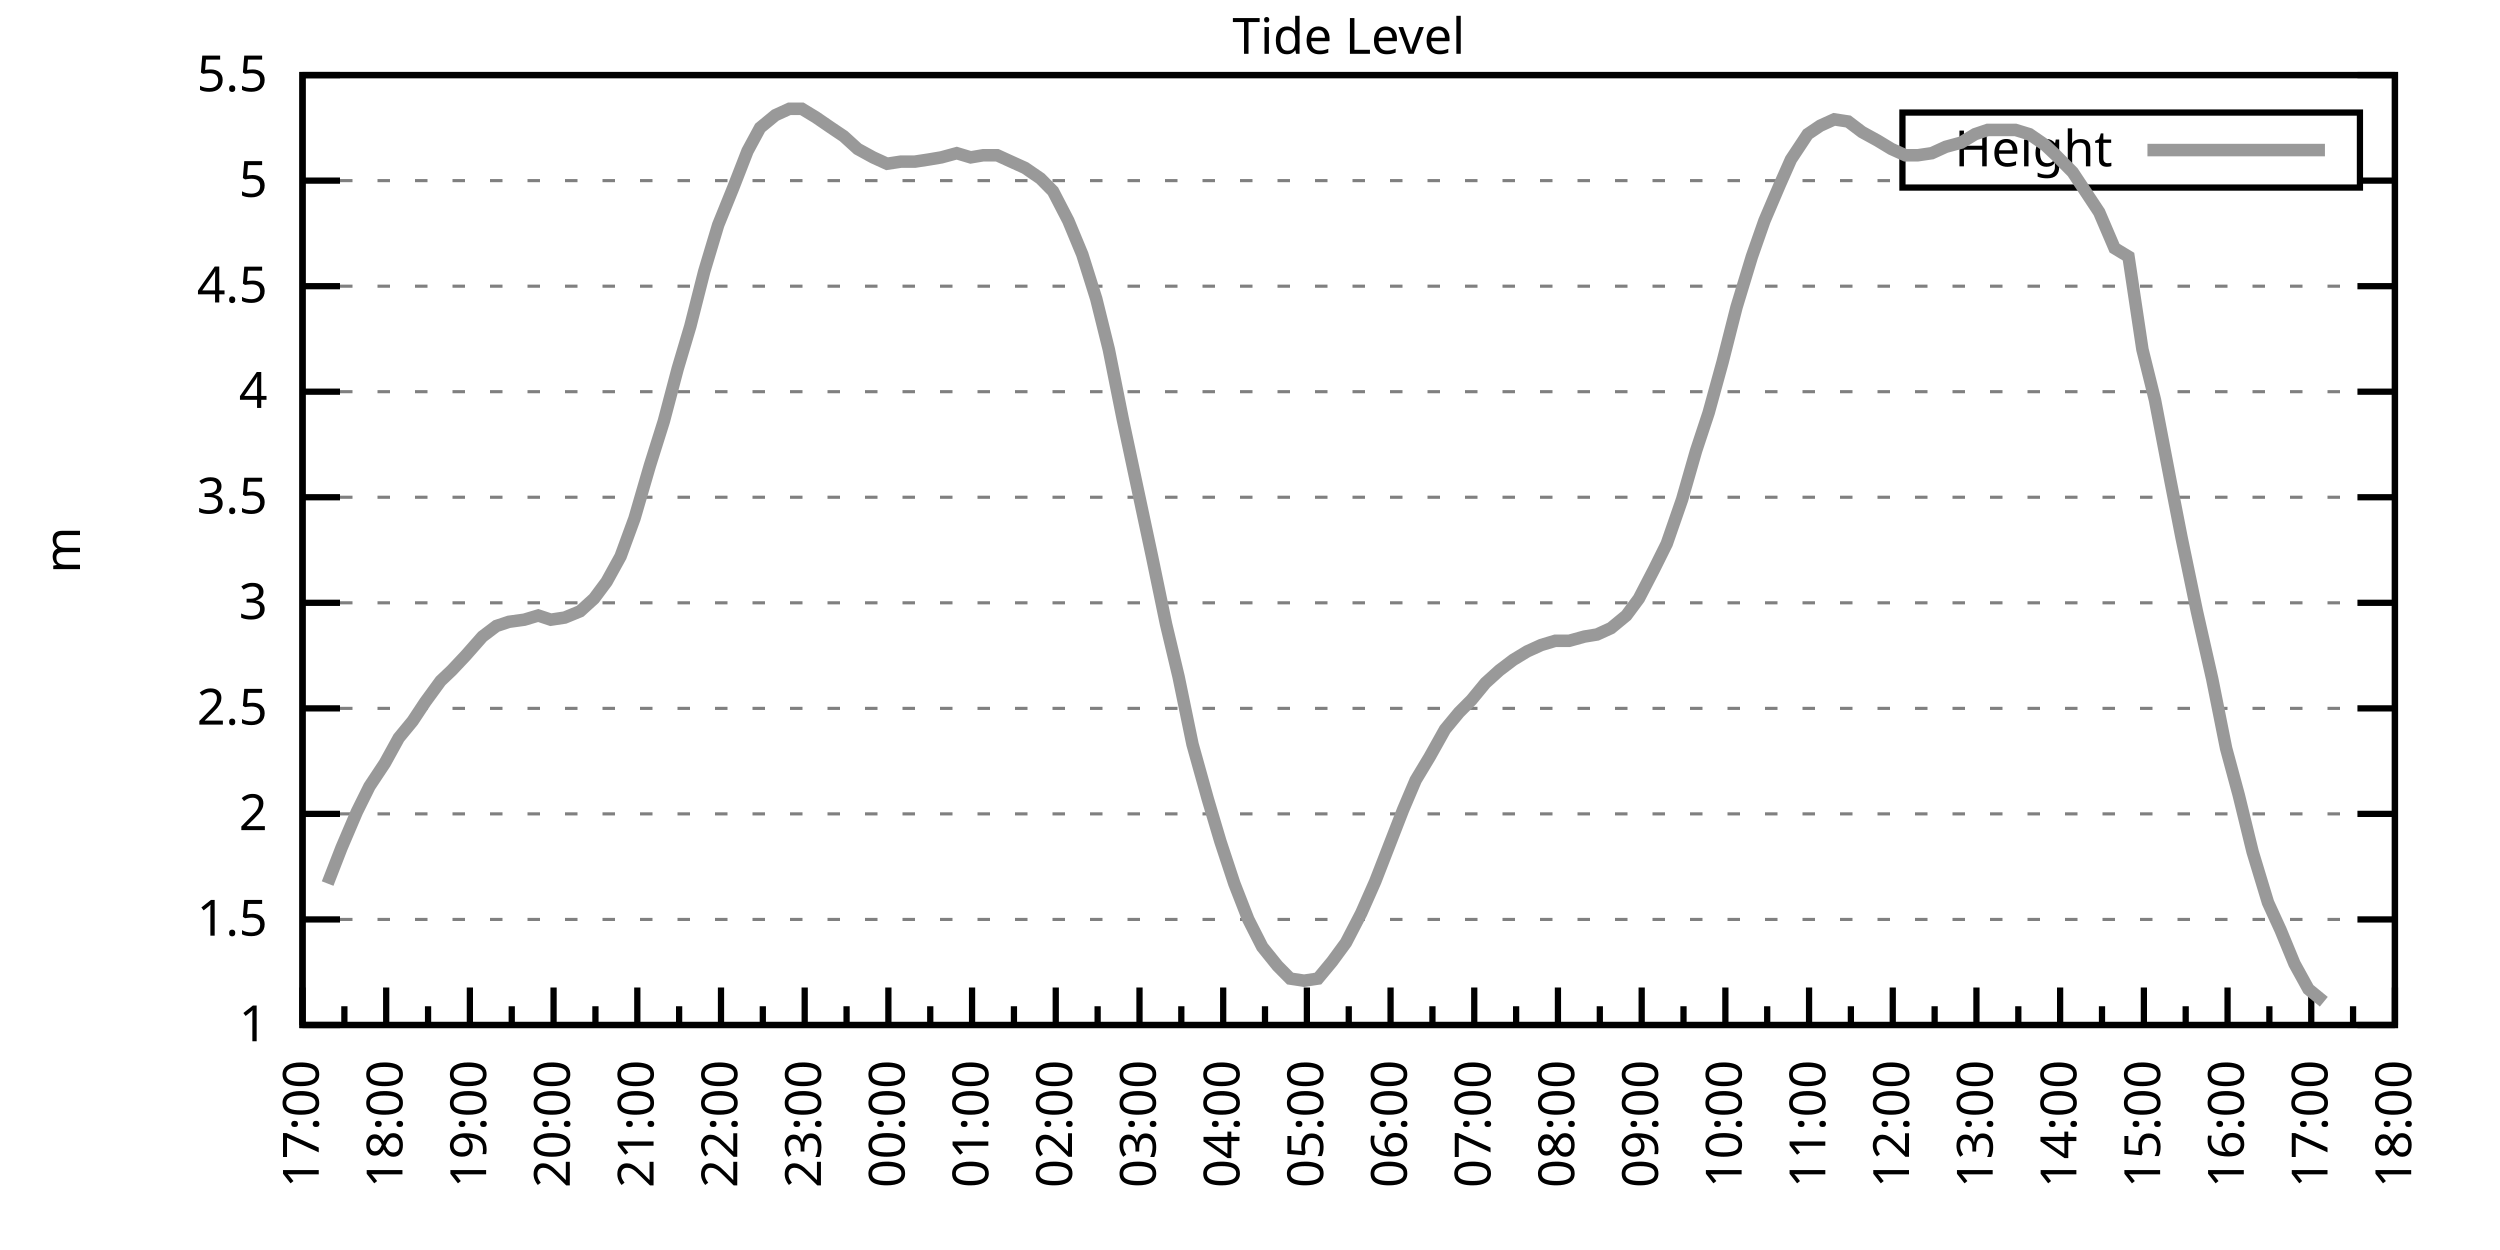
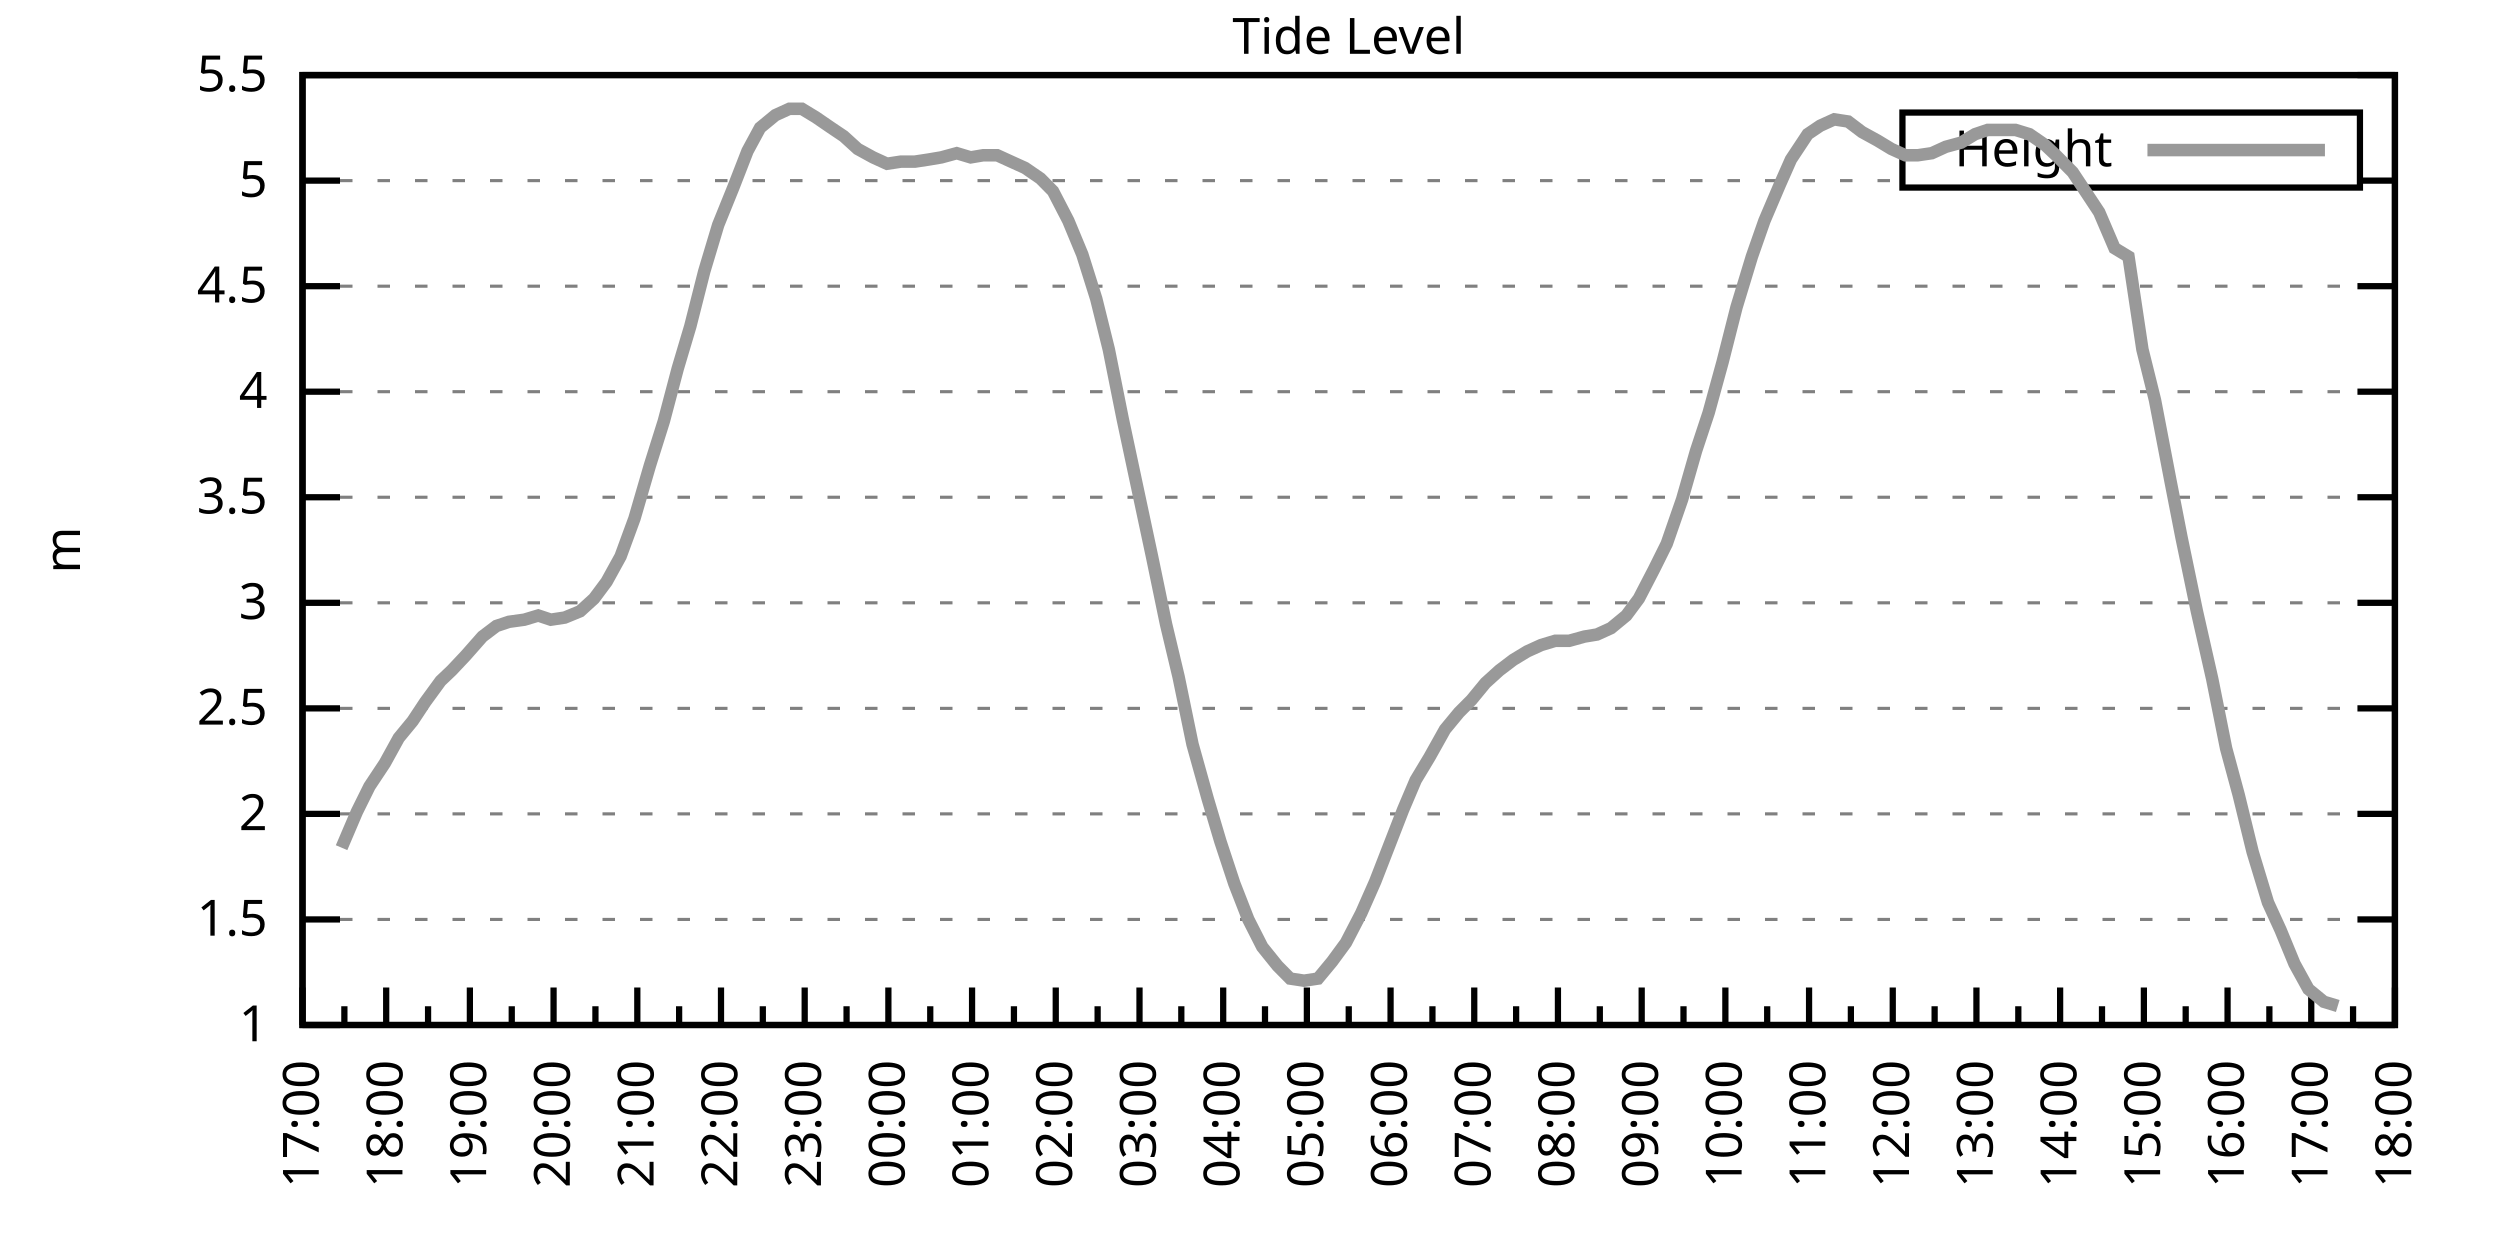
<svg xmlns="http://www.w3.org/2000/svg" xmlns:xlink="http://www.w3.org/1999/xlink" width="400" height="200" viewBox="0 0 400 200">
  <g id="gnuplot_canvas">
    <rect x="0" y="0" width="400" height="200" fill="none" />
    <defs>
      <circle id="gpDot" r="0.5" stroke-width="0.5" stroke="currentColor" />
      <path id="gpPt0" stroke-width="0.333" stroke="currentColor" d="M-1,0 h2 M0,-1 v2" />
      <path id="gpPt1" stroke-width="0.333" stroke="currentColor" d="M-1,-1 L1,1 M1,-1 L-1,1" />
      <path id="gpPt2" stroke-width="0.333" stroke="currentColor" d="M-1,0 L1,0 M0,-1 L0,1 M-1,-1 L1,1 M-1,1 L1,-1" />
      <rect id="gpPt3" stroke-width="0.333" stroke="currentColor" x="-1" y="-1" width="2" height="2" />
      <rect id="gpPt4" stroke-width="0.333" stroke="currentColor" fill="currentColor" x="-1" y="-1" width="2" height="2" />
      <circle id="gpPt5" stroke-width="0.333" stroke="currentColor" cx="0" cy="0" r="1" />
      <use xlink:href="#gpPt5" id="gpPt6" fill="currentColor" stroke="none" />
      <path id="gpPt7" stroke-width="0.333" stroke="currentColor" d="M0,-1.33 L-1.33,0.67 L1.33,0.67 z" />
      <use xlink:href="#gpPt7" id="gpPt8" fill="currentColor" stroke="none" />
      <use xlink:href="#gpPt7" id="gpPt9" stroke="currentColor" transform="rotate(180)" />
      <use xlink:href="#gpPt9" id="gpPt10" fill="currentColor" stroke="none" />
      <use xlink:href="#gpPt3" id="gpPt11" stroke="currentColor" transform="rotate(45)" />
      <use xlink:href="#gpPt11" id="gpPt12" fill="currentColor" stroke="none" />
      <path id="gpPt13" stroke-width="0.333" stroke="currentColor" d="M0,1.330 L1.265,0.411 L0.782,-1.067 L-0.782,-1.076 L-1.265,0.411 z" />
      <use xlink:href="#gpPt13" id="gpPt14" fill="currentColor" stroke="none" />
      <filter id="textbox" filterUnits="objectBoundingBox" x="0" y="0" height="1" width="1">
        <feFlood flood-color="white" flood-opacity="1" result="bgnd" />
        <feComposite in="SourceGraphic" in2="bgnd" operator="atop" />
      </filter>
      <filter id="greybox" filterUnits="objectBoundingBox" x="0" y="0" height="1" width="1">
        <feFlood flood-color="lightgrey" flood-opacity="1" result="grey" />
        <feComposite in="SourceGraphic" in2="grey" operator="atop" />
      </filter>
    </defs>
    <g fill="none" color="white" stroke="currentColor" stroke-width="1.00" stroke-linecap="butt" stroke-linejoin="miter">
</g>
    <g fill="none" color="black" stroke="currentColor" stroke-width="1.00" stroke-linecap="butt" stroke-linejoin="miter">
      <g stroke="none" shape-rendering="crispEdges">
        <polygon fill="rgb(255, 255, 255)" points="48.40,164.00 383.18,164.00 383.18,12.02 48.40,12.02 " />
      </g>
    </g>
    <g fill="none" color="black" stroke="currentColor" stroke-width="1.00" stroke-linecap="butt" stroke-linejoin="miter">
</g>
    <g fill="none" color="black" stroke="black" stroke-width="0.50" stroke-linecap="butt" stroke-linejoin="miter">
</g>
    <g fill="none" color="gray" stroke="currentColor" stroke-width="0.50" stroke-linecap="butt" stroke-linejoin="miter">
      <path stroke="gray" stroke-dasharray="2,4" class="gridline" d="M48.40,164.00 L383.19,164.00  " />
    </g>
    <g fill="none" color="gray" stroke="gray" stroke-width="1.00" stroke-linecap="butt" stroke-linejoin="miter">
</g>
    <g fill="none" color="black" stroke="currentColor" stroke-width="1.00" stroke-linecap="butt" stroke-linejoin="miter">
      <path stroke="black" d="M48.40,164.00 L54.40,164.00 M383.19,164.00 L377.19,164.00  " />
      <g transform="translate(42.80,166.60)" stroke="none" fill="black" font-family="Sans" font-size="8.00" text-anchor="end">
        <text>
          <tspan font-family="Sans"> 1</tspan>
        </text>
      </g>
    </g>
    <g fill="none" color="black" stroke="currentColor" stroke-width="1.00" stroke-linecap="butt" stroke-linejoin="miter">
</g>
    <g fill="none" color="black" stroke="black" stroke-width="0.50" stroke-linecap="butt" stroke-linejoin="miter">
</g>
    <g fill="none" color="gray" stroke="currentColor" stroke-width="0.50" stroke-linecap="butt" stroke-linejoin="miter">
      <path stroke="gray" stroke-dasharray="2,4" class="gridline" d="M48.40,147.11 L383.19,147.11  " />
    </g>
    <g fill="none" color="gray" stroke="gray" stroke-width="1.00" stroke-linecap="butt" stroke-linejoin="miter">
</g>
    <g fill="none" color="black" stroke="currentColor" stroke-width="1.00" stroke-linecap="butt" stroke-linejoin="miter">
      <path stroke="black" d="M48.40,147.11 L54.40,147.11 M383.19,147.11 L377.19,147.11  " />
      <g transform="translate(42.80,149.71)" stroke="none" fill="black" font-family="Sans" font-size="8.00" text-anchor="end">
        <text>
          <tspan font-family="Sans"> 1.5</tspan>
        </text>
      </g>
    </g>
    <g fill="none" color="black" stroke="currentColor" stroke-width="1.00" stroke-linecap="butt" stroke-linejoin="miter">
</g>
    <g fill="none" color="black" stroke="black" stroke-width="0.50" stroke-linecap="butt" stroke-linejoin="miter">
</g>
    <g fill="none" color="gray" stroke="currentColor" stroke-width="0.50" stroke-linecap="butt" stroke-linejoin="miter">
      <path stroke="gray" stroke-dasharray="2,4" class="gridline" d="M48.40,130.22 L383.19,130.22  " />
    </g>
    <g fill="none" color="gray" stroke="gray" stroke-width="1.00" stroke-linecap="butt" stroke-linejoin="miter">
</g>
    <g fill="none" color="black" stroke="currentColor" stroke-width="1.00" stroke-linecap="butt" stroke-linejoin="miter">
      <path stroke="black" d="M48.40,130.22 L54.40,130.22 M383.19,130.22 L377.19,130.22  " />
      <g transform="translate(42.80,132.82)" stroke="none" fill="black" font-family="Sans" font-size="8.00" text-anchor="end">
        <text>
          <tspan font-family="Sans"> 2</tspan>
        </text>
      </g>
    </g>
    <g fill="none" color="black" stroke="currentColor" stroke-width="1.00" stroke-linecap="butt" stroke-linejoin="miter">
</g>
    <g fill="none" color="black" stroke="black" stroke-width="0.50" stroke-linecap="butt" stroke-linejoin="miter">
</g>
    <g fill="none" color="gray" stroke="currentColor" stroke-width="0.50" stroke-linecap="butt" stroke-linejoin="miter">
      <path stroke="gray" stroke-dasharray="2,4" class="gridline" d="M48.40,113.34 L383.19,113.34  " />
    </g>
    <g fill="none" color="gray" stroke="gray" stroke-width="1.00" stroke-linecap="butt" stroke-linejoin="miter">
</g>
    <g fill="none" color="black" stroke="currentColor" stroke-width="1.00" stroke-linecap="butt" stroke-linejoin="miter">
      <path stroke="black" d="M48.40,113.34 L54.40,113.34 M383.19,113.34 L377.19,113.34  " />
      <g transform="translate(42.80,115.94)" stroke="none" fill="black" font-family="Sans" font-size="8.00" text-anchor="end">
        <text>
          <tspan font-family="Sans"> 2.5</tspan>
        </text>
      </g>
    </g>
    <g fill="none" color="black" stroke="currentColor" stroke-width="1.00" stroke-linecap="butt" stroke-linejoin="miter">
</g>
    <g fill="none" color="black" stroke="black" stroke-width="0.50" stroke-linecap="butt" stroke-linejoin="miter">
</g>
    <g fill="none" color="gray" stroke="currentColor" stroke-width="0.50" stroke-linecap="butt" stroke-linejoin="miter">
      <path stroke="gray" stroke-dasharray="2,4" class="gridline" d="M48.40,96.45 L383.19,96.45  " />
    </g>
    <g fill="none" color="gray" stroke="gray" stroke-width="1.00" stroke-linecap="butt" stroke-linejoin="miter">
</g>
    <g fill="none" color="black" stroke="currentColor" stroke-width="1.00" stroke-linecap="butt" stroke-linejoin="miter">
      <path stroke="black" d="M48.40,96.45 L54.40,96.45 M383.19,96.45 L377.19,96.45  " />
      <g transform="translate(42.80,99.05)" stroke="none" fill="black" font-family="Sans" font-size="8.00" text-anchor="end">
        <text>
          <tspan font-family="Sans"> 3</tspan>
        </text>
      </g>
    </g>
    <g fill="none" color="black" stroke="currentColor" stroke-width="1.00" stroke-linecap="butt" stroke-linejoin="miter">
</g>
    <g fill="none" color="black" stroke="black" stroke-width="0.50" stroke-linecap="butt" stroke-linejoin="miter">
</g>
    <g fill="none" color="gray" stroke="currentColor" stroke-width="0.50" stroke-linecap="butt" stroke-linejoin="miter">
      <path stroke="gray" stroke-dasharray="2,4" class="gridline" d="M48.40,79.56 L383.19,79.56  " />
    </g>
    <g fill="none" color="gray" stroke="gray" stroke-width="1.00" stroke-linecap="butt" stroke-linejoin="miter">
</g>
    <g fill="none" color="black" stroke="currentColor" stroke-width="1.00" stroke-linecap="butt" stroke-linejoin="miter">
      <path stroke="black" d="M48.40,79.56 L54.40,79.56 M383.19,79.56 L377.19,79.56  " />
      <g transform="translate(42.80,82.16)" stroke="none" fill="black" font-family="Sans" font-size="8.00" text-anchor="end">
        <text>
          <tspan font-family="Sans"> 3.5</tspan>
        </text>
      </g>
    </g>
    <g fill="none" color="black" stroke="currentColor" stroke-width="1.00" stroke-linecap="butt" stroke-linejoin="miter">
</g>
    <g fill="none" color="black" stroke="black" stroke-width="0.50" stroke-linecap="butt" stroke-linejoin="miter">
</g>
    <g fill="none" color="gray" stroke="currentColor" stroke-width="0.50" stroke-linecap="butt" stroke-linejoin="miter">
      <path stroke="gray" stroke-dasharray="2,4" class="gridline" d="M48.40,62.67 L383.19,62.67  " />
    </g>
    <g fill="none" color="gray" stroke="gray" stroke-width="1.00" stroke-linecap="butt" stroke-linejoin="miter">
</g>
    <g fill="none" color="black" stroke="currentColor" stroke-width="1.00" stroke-linecap="butt" stroke-linejoin="miter">
      <path stroke="black" d="M48.40,62.67 L54.40,62.67 M383.19,62.67 L377.19,62.67  " />
      <g transform="translate(42.80,65.27)" stroke="none" fill="black" font-family="Sans" font-size="8.00" text-anchor="end">
        <text>
          <tspan font-family="Sans"> 4</tspan>
        </text>
      </g>
    </g>
    <g fill="none" color="black" stroke="currentColor" stroke-width="1.00" stroke-linecap="butt" stroke-linejoin="miter">
</g>
    <g fill="none" color="black" stroke="black" stroke-width="0.50" stroke-linecap="butt" stroke-linejoin="miter">
</g>
    <g fill="none" color="gray" stroke="currentColor" stroke-width="0.50" stroke-linecap="butt" stroke-linejoin="miter">
      <path stroke="gray" stroke-dasharray="2,4" class="gridline" d="M48.40,45.79 L383.19,45.79  " />
    </g>
    <g fill="none" color="gray" stroke="gray" stroke-width="1.00" stroke-linecap="butt" stroke-linejoin="miter">
</g>
    <g fill="none" color="black" stroke="currentColor" stroke-width="1.00" stroke-linecap="butt" stroke-linejoin="miter">
      <path stroke="black" d="M48.40,45.79 L54.40,45.79 M383.19,45.79 L377.19,45.79  " />
      <g transform="translate(42.80,48.39)" stroke="none" fill="black" font-family="Sans" font-size="8.00" text-anchor="end">
        <text>
          <tspan font-family="Sans"> 4.5</tspan>
        </text>
      </g>
    </g>
    <g fill="none" color="black" stroke="currentColor" stroke-width="1.00" stroke-linecap="butt" stroke-linejoin="miter">
</g>
    <g fill="none" color="black" stroke="black" stroke-width="0.50" stroke-linecap="butt" stroke-linejoin="miter">
</g>
    <g fill="none" color="gray" stroke="currentColor" stroke-width="0.50" stroke-linecap="butt" stroke-linejoin="miter">
      <path stroke="gray" stroke-dasharray="2,4" class="gridline" d="M48.40,28.90 L304.39,28.90 M377.59,28.90 L383.19,28.90  " />
    </g>
    <g fill="none" color="gray" stroke="gray" stroke-width="1.00" stroke-linecap="butt" stroke-linejoin="miter">
</g>
    <g fill="none" color="black" stroke="currentColor" stroke-width="1.00" stroke-linecap="butt" stroke-linejoin="miter">
      <path stroke="black" d="M48.40,28.90 L54.40,28.90 M383.19,28.90 L377.19,28.90  " />
      <g transform="translate(42.80,31.50)" stroke="none" fill="black" font-family="Sans" font-size="8.00" text-anchor="end">
        <text>
          <tspan font-family="Sans"> 5</tspan>
        </text>
      </g>
    </g>
    <g fill="none" color="black" stroke="currentColor" stroke-width="1.00" stroke-linecap="butt" stroke-linejoin="miter">
</g>
    <g fill="none" color="black" stroke="black" stroke-width="0.50" stroke-linecap="butt" stroke-linejoin="miter">
</g>
    <g fill="none" color="gray" stroke="currentColor" stroke-width="0.50" stroke-linecap="butt" stroke-linejoin="miter">
      <path stroke="gray" stroke-dasharray="2,4" class="gridline" d="M48.40,12.01 L383.19,12.01  " />
    </g>
    <g fill="none" color="gray" stroke="gray" stroke-width="1.00" stroke-linecap="butt" stroke-linejoin="miter">
</g>
    <g fill="none" color="black" stroke="currentColor" stroke-width="1.00" stroke-linecap="butt" stroke-linejoin="miter">
      <path stroke="black" d="M48.40,12.01 L54.40,12.01 M383.19,12.01 L377.19,12.01  " />
      <g transform="translate(42.80,14.61)" stroke="none" fill="black" font-family="Sans" font-size="8.00" text-anchor="end">
        <text>
          <tspan font-family="Sans"> 5.5</tspan>
        </text>
      </g>
    </g>
    <g fill="none" color="black" stroke="currentColor" stroke-width="1.00" stroke-linecap="butt" stroke-linejoin="miter">
      <path stroke="black" d="M48.40,164.00 L48.40,158.00  " />
      <g transform="translate(51.00,169.60) rotate(270)" stroke="none" fill="black" font-family="Sans" font-size="8.00" text-anchor="end">
        <text>
          <tspan font-family="Sans">17:00</tspan>
        </text>
      </g>
    </g>
    <g fill="none" color="black" stroke="currentColor" stroke-width="1.00" stroke-linecap="butt" stroke-linejoin="miter">
      <path stroke="black" d="M55.10,164.00 L55.10,161.00 M61.79,164.00 L61.79,158.00  " />
      <g transform="translate(64.39,169.60) rotate(270)" stroke="none" fill="black" font-family="Sans" font-size="8.00" text-anchor="end">
        <text>
          <tspan font-family="Sans">18:00</tspan>
        </text>
      </g>
    </g>
    <g fill="none" color="black" stroke="currentColor" stroke-width="1.00" stroke-linecap="butt" stroke-linejoin="miter">
      <path stroke="black" d="M68.49,164.00 L68.49,161.00 M75.18,164.00 L75.18,158.00  " />
      <g transform="translate(77.78,169.60) rotate(270)" stroke="none" fill="black" font-family="Sans" font-size="8.00" text-anchor="end">
        <text>
          <tspan font-family="Sans">19:00</tspan>
        </text>
      </g>
    </g>
    <g fill="none" color="black" stroke="currentColor" stroke-width="1.00" stroke-linecap="butt" stroke-linejoin="miter">
      <path stroke="black" d="M81.88,164.00 L81.88,161.00 M88.57,164.00 L88.57,158.00  " />
      <g transform="translate(91.17,169.60) rotate(270)" stroke="none" fill="black" font-family="Sans" font-size="8.00" text-anchor="end">
        <text>
          <tspan font-family="Sans">20:00</tspan>
        </text>
      </g>
    </g>
    <g fill="none" color="black" stroke="currentColor" stroke-width="1.00" stroke-linecap="butt" stroke-linejoin="miter">
      <path stroke="black" d="M95.27,164.00 L95.27,161.00 M101.97,164.00 L101.97,158.00  " />
      <g transform="translate(104.57,169.60) rotate(270)" stroke="none" fill="black" font-family="Sans" font-size="8.00" text-anchor="end">
        <text>
          <tspan font-family="Sans">21:00</tspan>
        </text>
      </g>
    </g>
    <g fill="none" color="black" stroke="currentColor" stroke-width="1.00" stroke-linecap="butt" stroke-linejoin="miter">
      <path stroke="black" d="M108.66,164.00 L108.66,161.00 M115.36,164.00 L115.36,158.00  " />
      <g transform="translate(117.96,169.60) rotate(270)" stroke="none" fill="black" font-family="Sans" font-size="8.00" text-anchor="end">
        <text>
          <tspan font-family="Sans">22:00</tspan>
        </text>
      </g>
    </g>
    <g fill="none" color="black" stroke="currentColor" stroke-width="1.00" stroke-linecap="butt" stroke-linejoin="miter">
      <path stroke="black" d="M122.05,164.00 L122.05,161.00 M128.75,164.00 L128.75,158.00  " />
      <g transform="translate(131.35,169.60) rotate(270)" stroke="none" fill="black" font-family="Sans" font-size="8.00" text-anchor="end">
        <text>
          <tspan font-family="Sans">23:00</tspan>
        </text>
      </g>
    </g>
    <g fill="none" color="black" stroke="currentColor" stroke-width="1.00" stroke-linecap="butt" stroke-linejoin="miter">
      <path stroke="black" d="M135.45,164.00 L135.45,161.00 M142.14,164.00 L142.14,158.00  " />
      <g transform="translate(144.74,169.60) rotate(270)" stroke="none" fill="black" font-family="Sans" font-size="8.00" text-anchor="end">
        <text>
          <tspan font-family="Sans">00:00</tspan>
        </text>
      </g>
    </g>
    <g fill="none" color="black" stroke="currentColor" stroke-width="1.00" stroke-linecap="butt" stroke-linejoin="miter">
      <path stroke="black" d="M148.84,164.00 L148.84,161.00 M155.53,164.00 L155.53,158.00  " />
      <g transform="translate(158.13,169.60) rotate(270)" stroke="none" fill="black" font-family="Sans" font-size="8.00" text-anchor="end">
        <text>
          <tspan font-family="Sans">01:00</tspan>
        </text>
      </g>
    </g>
    <g fill="none" color="black" stroke="currentColor" stroke-width="1.00" stroke-linecap="butt" stroke-linejoin="miter">
      <path stroke="black" d="M162.23,164.00 L162.23,161.00 M168.92,164.00 L168.92,158.00  " />
      <g transform="translate(171.52,169.60) rotate(270)" stroke="none" fill="black" font-family="Sans" font-size="8.00" text-anchor="end">
        <text>
          <tspan font-family="Sans">02:00</tspan>
        </text>
      </g>
    </g>
    <g fill="none" color="black" stroke="currentColor" stroke-width="1.00" stroke-linecap="butt" stroke-linejoin="miter">
      <path stroke="black" d="M175.62,164.00 L175.62,161.00 M182.32,164.00 L182.32,158.00  " />
      <g transform="translate(184.92,169.60) rotate(270)" stroke="none" fill="black" font-family="Sans" font-size="8.00" text-anchor="end">
        <text>
          <tspan font-family="Sans">03:00</tspan>
        </text>
      </g>
    </g>
    <g fill="none" color="black" stroke="currentColor" stroke-width="1.00" stroke-linecap="butt" stroke-linejoin="miter">
      <path stroke="black" d="M189.01,164.00 L189.01,161.00 M195.71,164.00 L195.71,158.00  " />
      <g transform="translate(198.31,169.60) rotate(270)" stroke="none" fill="black" font-family="Sans" font-size="8.00" text-anchor="end">
        <text>
          <tspan font-family="Sans">04:00</tspan>
        </text>
      </g>
    </g>
    <g fill="none" color="black" stroke="currentColor" stroke-width="1.00" stroke-linecap="butt" stroke-linejoin="miter">
      <path stroke="black" d="M202.40,164.00 L202.40,161.00 M209.10,164.00 L209.10,158.00  " />
      <g transform="translate(211.70,169.60) rotate(270)" stroke="none" fill="black" font-family="Sans" font-size="8.00" text-anchor="end">
        <text>
          <tspan font-family="Sans">05:00</tspan>
        </text>
      </g>
    </g>
    <g fill="none" color="black" stroke="currentColor" stroke-width="1.00" stroke-linecap="butt" stroke-linejoin="miter">
      <path stroke="black" d="M215.80,164.00 L215.80,161.00 M222.49,164.00 L222.49,158.00  " />
      <g transform="translate(225.09,169.60) rotate(270)" stroke="none" fill="black" font-family="Sans" font-size="8.00" text-anchor="end">
        <text>
          <tspan font-family="Sans">06:00</tspan>
        </text>
      </g>
    </g>
    <g fill="none" color="black" stroke="currentColor" stroke-width="1.00" stroke-linecap="butt" stroke-linejoin="miter">
      <path stroke="black" d="M229.19,164.00 L229.19,161.00 M235.88,164.00 L235.88,158.00  " />
      <g transform="translate(238.48,169.60) rotate(270)" stroke="none" fill="black" font-family="Sans" font-size="8.00" text-anchor="end">
        <text>
          <tspan font-family="Sans">07:00</tspan>
        </text>
      </g>
    </g>
    <g fill="none" color="black" stroke="currentColor" stroke-width="1.00" stroke-linecap="butt" stroke-linejoin="miter">
      <path stroke="black" d="M242.58,164.00 L242.58,161.00 M249.27,164.00 L249.27,158.00  " />
      <g transform="translate(251.87,169.60) rotate(270)" stroke="none" fill="black" font-family="Sans" font-size="8.00" text-anchor="end">
        <text>
          <tspan font-family="Sans">08:00</tspan>
        </text>
      </g>
    </g>
    <g fill="none" color="black" stroke="currentColor" stroke-width="1.00" stroke-linecap="butt" stroke-linejoin="miter">
      <path stroke="black" d="M255.97,164.00 L255.97,161.00 M262.67,164.00 L262.67,158.00  " />
      <g transform="translate(265.27,169.60) rotate(270)" stroke="none" fill="black" font-family="Sans" font-size="8.00" text-anchor="end">
        <text>
          <tspan font-family="Sans">09:00</tspan>
        </text>
      </g>
    </g>
    <g fill="none" color="black" stroke="currentColor" stroke-width="1.00" stroke-linecap="butt" stroke-linejoin="miter">
      <path stroke="black" d="M269.36,164.00 L269.36,161.00 M276.06,164.00 L276.06,158.00  " />
      <g transform="translate(278.66,169.60) rotate(270)" stroke="none" fill="black" font-family="Sans" font-size="8.00" text-anchor="end">
        <text>
          <tspan font-family="Sans">10:00</tspan>
        </text>
      </g>
    </g>
    <g fill="none" color="black" stroke="currentColor" stroke-width="1.00" stroke-linecap="butt" stroke-linejoin="miter">
      <path stroke="black" d="M282.75,164.00 L282.75,161.00 M289.45,164.00 L289.45,158.00  " />
      <g transform="translate(292.05,169.60) rotate(270)" stroke="none" fill="black" font-family="Sans" font-size="8.00" text-anchor="end">
        <text>
          <tspan font-family="Sans">11:00</tspan>
        </text>
      </g>
    </g>
    <g fill="none" color="black" stroke="currentColor" stroke-width="1.00" stroke-linecap="butt" stroke-linejoin="miter">
      <path stroke="black" d="M296.14,164.00 L296.14,161.00 M302.84,164.00 L302.84,158.00  " />
      <g transform="translate(305.44,169.60) rotate(270)" stroke="none" fill="black" font-family="Sans" font-size="8.00" text-anchor="end">
        <text>
          <tspan font-family="Sans">12:00</tspan>
        </text>
      </g>
    </g>
    <g fill="none" color="black" stroke="currentColor" stroke-width="1.00" stroke-linecap="butt" stroke-linejoin="miter">
      <path stroke="black" d="M309.54,164.00 L309.54,161.00 M316.23,164.00 L316.23,158.00  " />
      <g transform="translate(318.83,169.60) rotate(270)" stroke="none" fill="black" font-family="Sans" font-size="8.00" text-anchor="end">
        <text>
          <tspan font-family="Sans">13:00</tspan>
        </text>
      </g>
    </g>
    <g fill="none" color="black" stroke="currentColor" stroke-width="1.00" stroke-linecap="butt" stroke-linejoin="miter">
      <path stroke="black" d="M322.93,164.00 L322.93,161.00 M329.62,164.00 L329.62,158.00  " />
      <g transform="translate(332.22,169.60) rotate(270)" stroke="none" fill="black" font-family="Sans" font-size="8.00" text-anchor="end">
        <text>
          <tspan font-family="Sans">14:00</tspan>
        </text>
      </g>
    </g>
    <g fill="none" color="black" stroke="currentColor" stroke-width="1.00" stroke-linecap="butt" stroke-linejoin="miter">
      <path stroke="black" d="M336.32,164.00 L336.32,161.00 M343.02,164.00 L343.02,158.00  " />
      <g transform="translate(345.62,169.60) rotate(270)" stroke="none" fill="black" font-family="Sans" font-size="8.00" text-anchor="end">
        <text>
          <tspan font-family="Sans">15:00</tspan>
        </text>
      </g>
    </g>
    <g fill="none" color="black" stroke="currentColor" stroke-width="1.00" stroke-linecap="butt" stroke-linejoin="miter">
      <path stroke="black" d="M349.71,164.00 L349.71,161.00 M356.41,164.00 L356.41,158.00  " />
      <g transform="translate(359.01,169.60) rotate(270)" stroke="none" fill="black" font-family="Sans" font-size="8.00" text-anchor="end">
        <text>
          <tspan font-family="Sans">16:00</tspan>
        </text>
      </g>
    </g>
    <g fill="none" color="black" stroke="currentColor" stroke-width="1.00" stroke-linecap="butt" stroke-linejoin="miter">
      <path stroke="black" d="M363.10,164.00 L363.10,161.00 M369.80,164.00 L369.80,158.00  " />
      <g transform="translate(372.40,169.60) rotate(270)" stroke="none" fill="black" font-family="Sans" font-size="8.00" text-anchor="end">
        <text>
          <tspan font-family="Sans">17:00</tspan>
        </text>
      </g>
    </g>
    <g fill="none" color="black" stroke="currentColor" stroke-width="1.00" stroke-linecap="butt" stroke-linejoin="miter">
      <path stroke="black" d="M376.49,164.00 L376.49,161.00 M383.19,164.00 L383.19,158.00  " />
      <g transform="translate(385.79,169.60) rotate(270)" stroke="none" fill="black" font-family="Sans" font-size="8.00" text-anchor="end">
        <text>
          <tspan font-family="Sans">18:00</tspan>
        </text>
      </g>
    </g>
    <g fill="none" color="black" stroke="currentColor" stroke-width="1.00" stroke-linecap="butt" stroke-linejoin="miter">
</g>
    <g fill="none" color="black" stroke="currentColor" stroke-width="1.00" stroke-linecap="butt" stroke-linejoin="miter">
      <path stroke="black" d="M48.40,12.01 L48.40,164.00 L383.19,164.00 L383.19,12.01 L48.40,12.01 Z  " />
    </g>
    <g fill="none" color="black" stroke="currentColor" stroke-width="1.00" stroke-linecap="butt" stroke-linejoin="miter">
      <g transform="translate(12.80,88.01) rotate(270)" stroke="none" fill="black" font-family="Sans" font-size="8.00" text-anchor="middle">
        <text>
          <tspan font-family="Sans">m</tspan>
        </text>
      </g>
    </g>
    <g fill="none" color="black" stroke="currentColor" stroke-width="1.00" stroke-linecap="butt" stroke-linejoin="miter">
</g>
    <g fill="none" color="black" stroke="currentColor" stroke-width="1.00" stroke-linecap="butt" stroke-linejoin="miter">
      <path stroke="black" d="M304.39,30.01 L304.39,18.01 L377.59,18.01 L377.59,30.01 L304.39,30.01 Z  " />
    </g>
    <g id="Tide_level_plot_1">
      <g fill="none" color="white" stroke="black" stroke-width="2.00" stroke-linecap="butt" stroke-linejoin="miter">
</g>
      <g fill="none" color="black" stroke="currentColor" stroke-width="2.00" stroke-linecap="butt" stroke-linejoin="miter">
        <g transform="translate(337.99,26.61)" stroke="none" fill="black" font-family="Sans" font-size="8.00" text-anchor="end">
          <text>
            <tspan font-family="Sans">Height</tspan>
          </text>
        </g>
      </g>
      <g fill="none" color="black" stroke="currentColor" stroke-width="2.00" stroke-linecap="butt" stroke-linejoin="miter">
-         <path stroke="rgb(153, 153, 153)" d="M343.59,24.01 L371.99,24.01 M52.42,141.37 L54.65,135.63 L57.10,129.89 L59.11,125.83 L61.57,122.12 L63.80,118.07   L66.03,115.36 L68.04,112.32 L70.50,108.95 L72.28,107.26 L74.51,104.89 L77.19,101.85 L79.42,100.16 L81.43,99.49   L83.89,99.15 L86.12,98.48 L88.13,99.15 L90.36,98.81 L92.82,97.80 L95.05,95.77 L97.06,93.07 L99.29,89.02   L101.52,82.94 L103.98,74.49 L106.21,67.40 L108.44,58.96 L110.45,52.20 L112.68,43.42 L114.91,35.99 L117.37,29.91   L119.60,24.17 L121.61,20.45 L124.06,18.43 L126.29,17.41 L128.30,17.41 L130.54,18.77 L132.99,20.45 L135.00,21.80   L137.23,23.83 L139.69,25.18 L141.92,26.20 L144.15,25.86 L146.38,25.86 L148.61,25.52 L150.62,25.18 L153.08,24.51   L155.31,25.18 L157.32,24.84 L159.55,24.84 L161.78,25.86 L164.01,26.87 L166.47,28.56 L168.48,30.59 L170.93,35.32   L173.17,40.72 L175.40,47.81 L177.41,55.92 L179.64,67.06 L181.87,77.53 L184.32,89.02 L186.56,99.83 L188.57,108.27   L190.80,119.08 L193.25,127.86 L195.26,134.62 L197.49,141.37 L199.73,147.11 L201.96,151.50 L204.41,154.54 L206.42,156.57   L208.65,156.91 L210.88,156.57 L213.12,153.87 L215.35,150.83 L217.80,146.10 L220.04,141.03 L222.27,135.29 L224.50,129.55   L226.51,124.82 L228.74,121.11 L231.20,116.71 L233.43,114.01 L235.44,111.99 L237.67,109.28 L239.90,107.26 L242.13,105.57   L244.36,104.22 L246.60,103.20 L248.83,102.53 L251.06,102.53 L253.51,101.85 L255.52,101.52 L257.76,100.50 L260.21,98.48   L262.22,95.77 L264.67,91.04 L266.68,86.99 L269.14,79.90 L271.37,72.13 L273.38,66.05 L275.61,57.94 L277.84,49.16   L280.30,41.06 L282.31,35.32 L284.76,29.57 L286.55,25.52 L289.23,21.47 L291.23,20.12 L293.47,19.10 L295.70,19.44   L297.93,21.13 L300.39,22.48 L302.62,23.83 L304.85,24.84 L306.86,24.84 L309.09,24.51 L311.32,23.49 L313.78,22.82   L316.01,21.47 L318.02,20.79 L320.47,20.79 L322.48,20.79 L324.71,21.47 L327.17,23.16 L328.95,24.84 L331.63,27.55   L333.86,30.92 L335.87,33.96 L338.33,39.71 L340.56,41.06 L342.79,55.92 L344.80,64.02 L347.26,76.86 L349.04,85.98   L351.50,97.80 L353.95,108.61 L356.18,119.75 L358.19,127.18 L360.42,136.30 L362.88,144.41 L364.89,148.80 L367.12,154.21   L369.35,158.26 L371.81,160.28  " />
+         <path stroke="rgb(153, 153, 153)" d="M343.59,24.01 L371.99,24.01 M54.65,135.63 L57.10,129.89 L59.11,125.83 L61.57,122.12 L63.80,118.07 L66.03,115.36   L68.04,112.32 L70.50,108.95 L72.28,107.26 L74.51,104.89 L77.19,101.85 L79.42,100.16 L81.43,99.49 L83.89,99.15   L86.12,98.48 L88.13,99.15 L90.36,98.81 L92.82,97.80 L95.05,95.77 L97.06,93.07 L99.29,89.02 L101.52,82.94   L103.98,74.49 L106.21,67.40 L108.44,58.96 L110.45,52.20 L112.68,43.42 L114.91,35.99 L117.37,29.91 L119.60,24.17   L121.61,20.45 L124.06,18.43 L126.29,17.41 L128.30,17.41 L130.54,18.77 L132.99,20.45 L135.00,21.80 L137.23,23.83   L139.69,25.18 L141.92,26.20 L144.15,25.86 L146.38,25.86 L148.61,25.52 L150.62,25.18 L153.08,24.51 L155.31,25.18   L157.32,24.84 L159.55,24.84 L161.78,25.86 L164.01,26.87 L166.47,28.56 L168.48,30.59 L170.93,35.32 L173.17,40.72   L175.40,47.81 L177.41,55.92 L179.64,67.06 L181.87,77.53 L184.32,89.02 L186.56,99.83 L188.57,108.27 L190.80,119.08   L193.25,127.86 L195.26,134.62 L197.49,141.37 L199.73,147.11 L201.96,151.50 L204.41,154.54 L206.42,156.57 L208.65,156.91   L210.88,156.57 L213.12,153.87 L215.35,150.83 L217.80,146.10 L220.04,141.03 L222.27,135.29 L224.50,129.55 L226.51,124.82   L228.74,121.11 L231.20,116.71 L233.43,114.01 L235.44,111.99 L237.67,109.28 L239.90,107.26 L242.13,105.57 L244.36,104.22   L246.60,103.20 L248.83,102.53 L251.06,102.53 L253.51,101.85 L255.52,101.52 L257.76,100.50 L260.21,98.48 L262.22,95.77   L264.67,91.04 L266.68,86.99 L269.14,79.90 L271.37,72.13 L273.38,66.05 L275.61,57.94 L277.84,49.16 L280.30,41.06   L282.31,35.32 L284.76,29.57 L286.55,25.52 L289.23,21.47 L291.23,20.12 L293.47,19.10 L295.70,19.44 L297.93,21.13   L300.39,22.48 L302.62,23.83 L304.85,24.84 L306.86,24.84 L309.09,24.51 L311.32,23.49 L313.78,22.82 L316.01,21.47   L318.02,20.79 L320.47,20.79 L322.48,20.79 L324.71,21.47 L327.17,23.16 L328.95,24.84 L331.63,27.55 L333.86,30.92   L335.87,33.96 L338.33,39.71 L340.56,41.06 L342.79,55.92 L344.80,64.02 L347.26,76.86 L349.04,85.98 L351.50,97.80   L353.95,108.61 L356.18,119.75 L358.19,127.18 L360.42,136.30 L362.88,144.41 L364.89,148.80 L367.12,154.21 L369.35,158.26   L371.81,160.28 L374.04,160.96  " />
      </g>
    </g>
    <g fill="none" color="black" stroke="currentColor" stroke-width="2.00" stroke-linecap="butt" stroke-linejoin="miter">
</g>
    <g fill="none" color="black" stroke="black" stroke-width="1.00" stroke-linecap="butt" stroke-linejoin="miter">
</g>
    <g fill="none" color="black" stroke="currentColor" stroke-width="1.00" stroke-linecap="butt" stroke-linejoin="miter">
      <path stroke="black" d="M48.40,12.01 L48.40,164.00 L383.19,164.00 L383.19,12.01 L48.40,12.01 Z  " />
    </g>
    <g fill="none" color="black" stroke="currentColor" stroke-width="1.00" stroke-linecap="butt" stroke-linejoin="miter">
      <g transform="translate(215.79,8.61)" stroke="none" fill="black" font-family="Sans" font-size="8.00" text-anchor="middle">
        <text>
          <tspan font-family="Sans">Tide Level</tspan>
        </text>
      </g>
    </g>
    <g fill="none" color="black" stroke="currentColor" stroke-width="1.00" stroke-linecap="butt" stroke-linejoin="miter">
</g>
  </g>
</svg>
